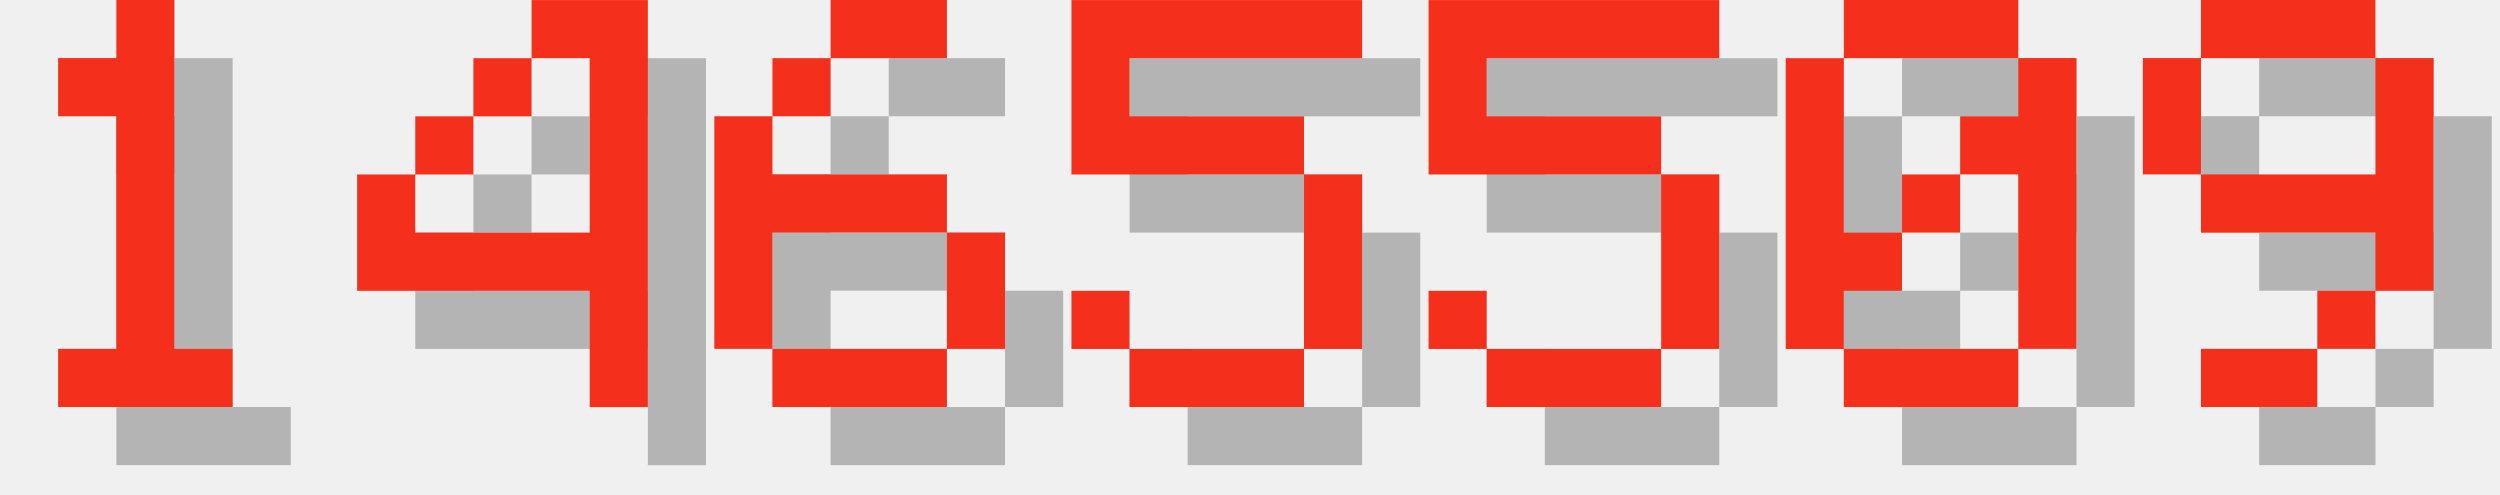
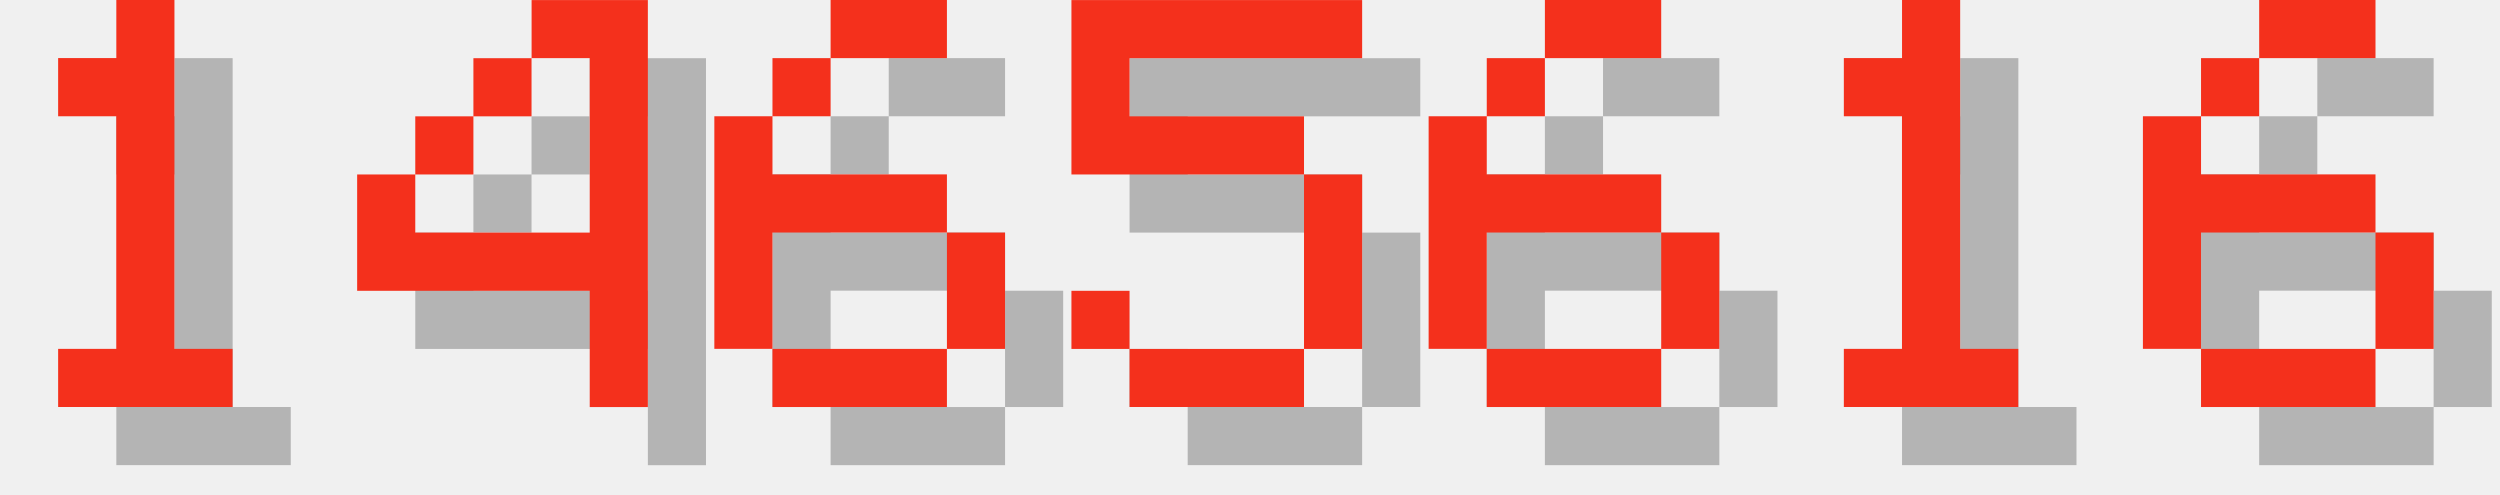
<svg xmlns="http://www.w3.org/2000/svg" version="1.1" width="182.0" height="36">
  <style>
        .text-foreground {
            fill: #F4301C;
        }
        .text-shadow {
            fill: #000000;
            fill-opacity: 0.25;
        }
    </style>
  <g class="digit" id="digit_1" transform="translate(0.0, 0), scale(4)">
    <path id="digit_1_shadow" class="text-shadow" d="m2.117 2.117v1.058h1.058v4.233h-1.058v1.058h3.175v-1.058h-1.058v-6.35h-1.058v1.058h-1.058z" fill-opacity=".5" style="paint-order:stroke fill markers" />
    <path id="digit_1_fg" class="text-foreground" d="m1.058 1.058v1.058h1.058v4.233h-1.058v1.058h3.175v-1.058h-1.058v-6.35h-1.058v1.058h-1.058z" fill="#fff" style="paint-order:stroke fill markers" />
  </g>
  <g class="digit" id="digit_4" transform="translate(26.0, 0), scale(4)">
    <path id="digit_4_shadow" class="text-shadow" d="m4.233 1.058v1.058h1.058v3.175h-3.175v-1.058h-1.058v2.117h4.233v2.117h1.058v-7.408h-2.117zm-2.117 3.175h1.058v-1.058h-1.058v1.058zm1.058-1.058h1.058v-1.058h-1.058v1.058z" fill-opacity=".5" style="paint-order:stroke fill markers" />
    <path id="digit_4_fg" class="text-foreground" d="m3.175 0v1.058h1.058v3.175h-3.175v-1.058h-1.058v2.117h4.233v2.117h1.058v-7.408h-2.117zm-2.117 3.175h1.058v-1.058h-1.058v1.058zm1.058-1.058h1.058v-1.058h-1.058v1.058z" fill="#fff" style="paint-order:stroke fill markers" />
  </g>
  <g class="digit" id="digit_6" transform="translate(52.0, 0), scale(4)">
    <path id="digit_6_shadow" class="text-shadow" d="m3.175 1.058v1.058h2.117v-1.058h-2.117zm0 1.058h-1.058v1.058h1.058v-1.058zm-1.058 1.058h-1.058v4.233h1.058v-2.117h3.175v-1.058h-3.175v-1.058zm3.175 2.117v2.117h1.058v-2.117h-1.058zm0 2.117h-3.175v1.058h3.175v-1.058z" fill-opacity=".5" style="paint-order:stroke fill markers" />
    <path id="digit_6_fg" class="text-foreground" d="m2.117 0v1.058h2.117v-1.058h-2.117zm0 1.058h-1.058v1.058h1.058v-1.058zm-1.058 1.058h-1.058v4.233h1.058v-2.117h3.175v-1.058h-3.175v-1.058zm3.175 2.117v2.117h1.058v-2.117h-1.058zm0 2.117h-3.175v1.058h3.175v-1.058z" fill="#fff" style="paint-order:stroke fill markers" />
  </g>
  <g class="digit" id="digit_5" transform="translate(78.0, 0), scale(4)">
    <path id="digit_5_shadow" class="text-shadow" d="m1.058 1.058v3.175h4.233v3.175h-3.175v-1.058h-1.058v1.058h1.058v1.058h3.175v-1.058h1.058v-3.175h-1.058v-1.058h-3.175v-1.058h4.233v-1.058h-5.292z" fill-opacity=".5" style="paint-order:stroke fill markers" />
    <path id="digit_5_fg" class="text-foreground" d="m0 0v3.175h4.233v3.175h-3.175v-1.058h-1.058v1.058h1.058v1.058h3.175v-1.058h1.058v-3.175h-1.058v-1.058h-3.175v-1.058h4.233v-1.058h-5.292z" fill="#fff" style="paint-order:stroke fill markers" />
  </g>
-   <g class="digit" id="digit_5" transform="translate(104.0, 0), scale(4)">
-     <path id="digit_5_shadow" class="text-shadow" d="m1.058 1.058v3.175h4.233v3.175h-3.175v-1.058h-1.058v1.058h1.058v1.058h3.175v-1.058h1.058v-3.175h-1.058v-1.058h-3.175v-1.058h4.233v-1.058h-5.292z" fill-opacity=".5" style="paint-order:stroke fill markers" />
-     <path id="digit_5_fg" class="text-foreground" d="m0 0v3.175h4.233v3.175h-3.175v-1.058h-1.058v1.058h1.058v1.058h3.175v-1.058h1.058v-3.175h-1.058v-1.058h-3.175v-1.058h4.233v-1.058h-5.292z" fill="#fff" style="paint-order:stroke fill markers" />
+   <g class="digit" id="digit_6" transform="translate(104.0, 0), scale(4)">
+     <path id="digit_6_shadow" class="text-shadow" d="m3.175 1.058v1.058h2.117v-1.058h-2.117zm0 1.058h-1.058v1.058h1.058v-1.058zm-1.058 1.058h-1.058v4.233h1.058v-2.117h3.175v-1.058h-3.175v-1.058zm3.175 2.117v2.117h1.058v-2.117h-1.058zm0 2.117h-3.175v1.058h3.175v-1.058z" fill-opacity=".5" style="paint-order:stroke fill markers" />
+     <path id="digit_6_fg" class="text-foreground" d="m2.117 0v1.058h2.117v-1.058h-2.117zm0 1.058h-1.058v1.058h1.058v-1.058zm-1.058 1.058h-1.058v4.233h1.058v-2.117h3.175v-1.058h-3.175v-1.058zm3.175 2.117v2.117h1.058v-2.117h-1.058zm0 2.117h-3.175v1.058h3.175v-1.058z" fill="#fff" style="paint-order:stroke fill markers" />
  </g>
-   <g class="digit" id="digit_0" transform="translate(130.0, 0), scale(4)">
-     <path id="digit_0_shadow" class="text-shadow" d="m2.117 1.058v1.058h3.175v-1.058h-3.175zm3.175 1.058v1.058h-1.058v1.058h1.058v3.175h1.058v-5.292h-1.058zm0 5.292h-3.175v1.058h3.175v-1.058zm-3.175 0v-1.058h1.058v-1.058h-1.058v-3.175h-1.058v5.292h1.058zm1.058-2.117h1.058v-1.058h-1.058v1.058z" fill-opacity=".5" style="paint-order:stroke fill markers" />
-     <path id="digit_0_fg" class="text-foreground" d="m1.058 0v1.058h3.175v-1.058h-3.175zm3.175 1.058v1.058h-1.058v1.058h1.058v3.175h1.058v-5.292h-1.058zm0 5.292h-3.175v1.058h3.175v-1.058zm-3.175 0v-1.058h1.058v-1.058h-1.058v-3.175h-1.058v5.292h1.058zm1.058-2.117h1.058v-1.058h-1.058v1.058z" fill="#fff" style="paint-order:stroke fill markers" />
+   <g class="digit" id="digit_1" transform="translate(130.0, 0), scale(4)">
+     <path id="digit_1_shadow" class="text-shadow" d="m2.117 2.117v1.058h1.058v4.233h-1.058v1.058h3.175v-1.058h-1.058v-6.35h-1.058v1.058h-1.058z" fill-opacity=".5" style="paint-order:stroke fill markers" />
+     <path id="digit_1_fg" class="text-foreground" d="m1.058 1.058v1.058h1.058v4.233h-1.058v1.058h3.175v-1.058h-1.058v-6.35h-1.058v1.058h-1.058z" fill="#fff" style="paint-order:stroke fill markers" />
  </g>
-   <g class="digit" id="digit_9" transform="translate(156.0, 0), scale(4)">
-     <path id="digit_9_shadow" class="text-shadow" d="m2.117 1.058v1.058h3.175v-1.058h-3.175zm3.175 1.058v2.117h-3.175v1.058h3.175v1.058h1.058v-4.233h-1.058zm0 4.233h-1.058v1.058h1.058v-1.058zm-1.058 1.058h-2.117v1.058h2.117v-1.058zm-2.117-3.175v-2.117h-1.058v2.117h1.058z" fill-opacity=".5" style="paint-order:stroke fill markers" />
-     <path id="digit_9_fg" class="text-foreground" d="m1.058 0v1.058h3.175v-1.058h-3.175zm3.175 1.058v2.117h-3.175v1.058h3.175v1.058h1.058v-4.233h-1.058zm0 4.233h-1.058v1.058h1.058v-1.058zm-1.058 1.058h-2.117v1.058h2.117v-1.058zm-2.117-3.175v-2.117h-1.058v2.117h1.058z" fill="#fff" style="paint-order:stroke fill markers" />
+   <g class="digit" id="digit_6" transform="translate(156.0, 0), scale(4)">
+     <path id="digit_6_shadow" class="text-shadow" d="m3.175 1.058v1.058h2.117v-1.058h-2.117zm0 1.058h-1.058v1.058h1.058v-1.058zm-1.058 1.058h-1.058v4.233h1.058v-2.117h3.175v-1.058h-3.175v-1.058zm3.175 2.117v2.117h1.058v-2.117h-1.058zm0 2.117h-3.175v1.058h3.175v-1.058z" fill-opacity=".5" style="paint-order:stroke fill markers" />
+     <path id="digit_6_fg" class="text-foreground" d="m2.117 0v1.058h2.117v-1.058h-2.117zm0 1.058h-1.058v1.058h1.058v-1.058zm-1.058 1.058h-1.058v4.233h1.058v-2.117h3.175v-1.058h-3.175v-1.058zm3.175 2.117v2.117h1.058v-2.117h-1.058zm0 2.117h-3.175v1.058h3.175v-1.058z" fill="#fff" style="paint-order:stroke fill markers" />
  </g>
</svg>
